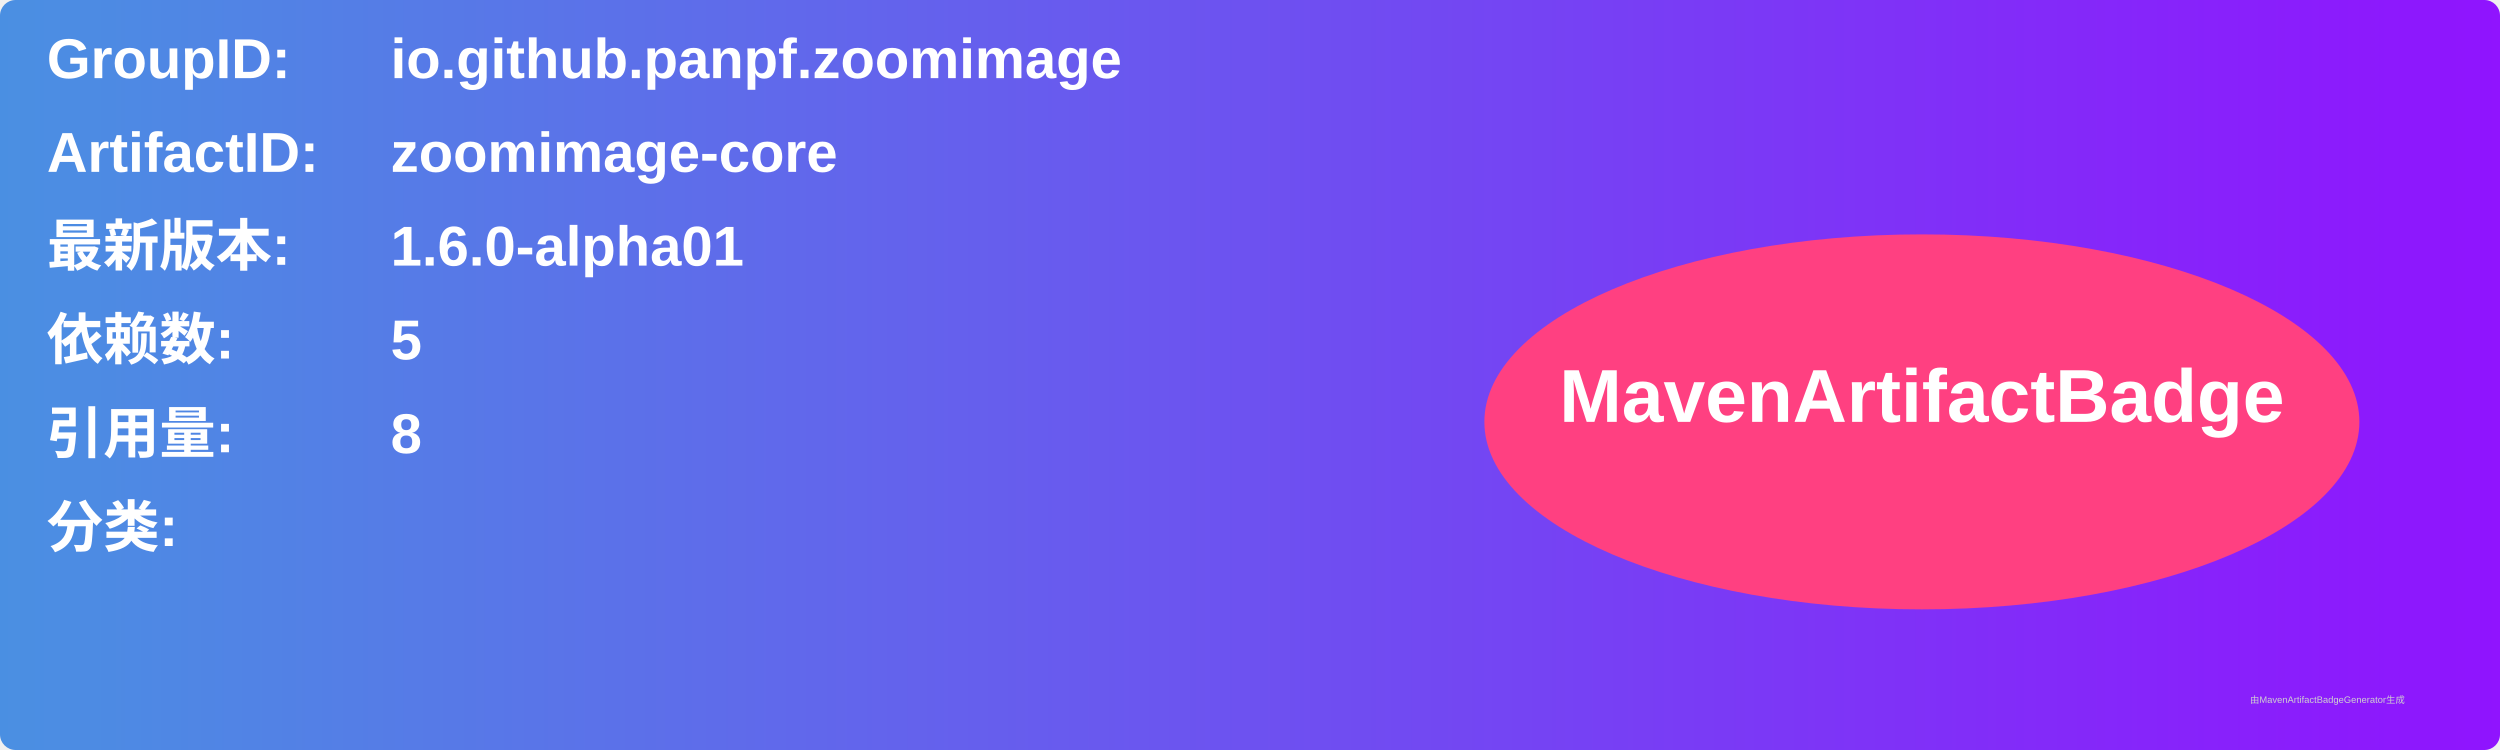
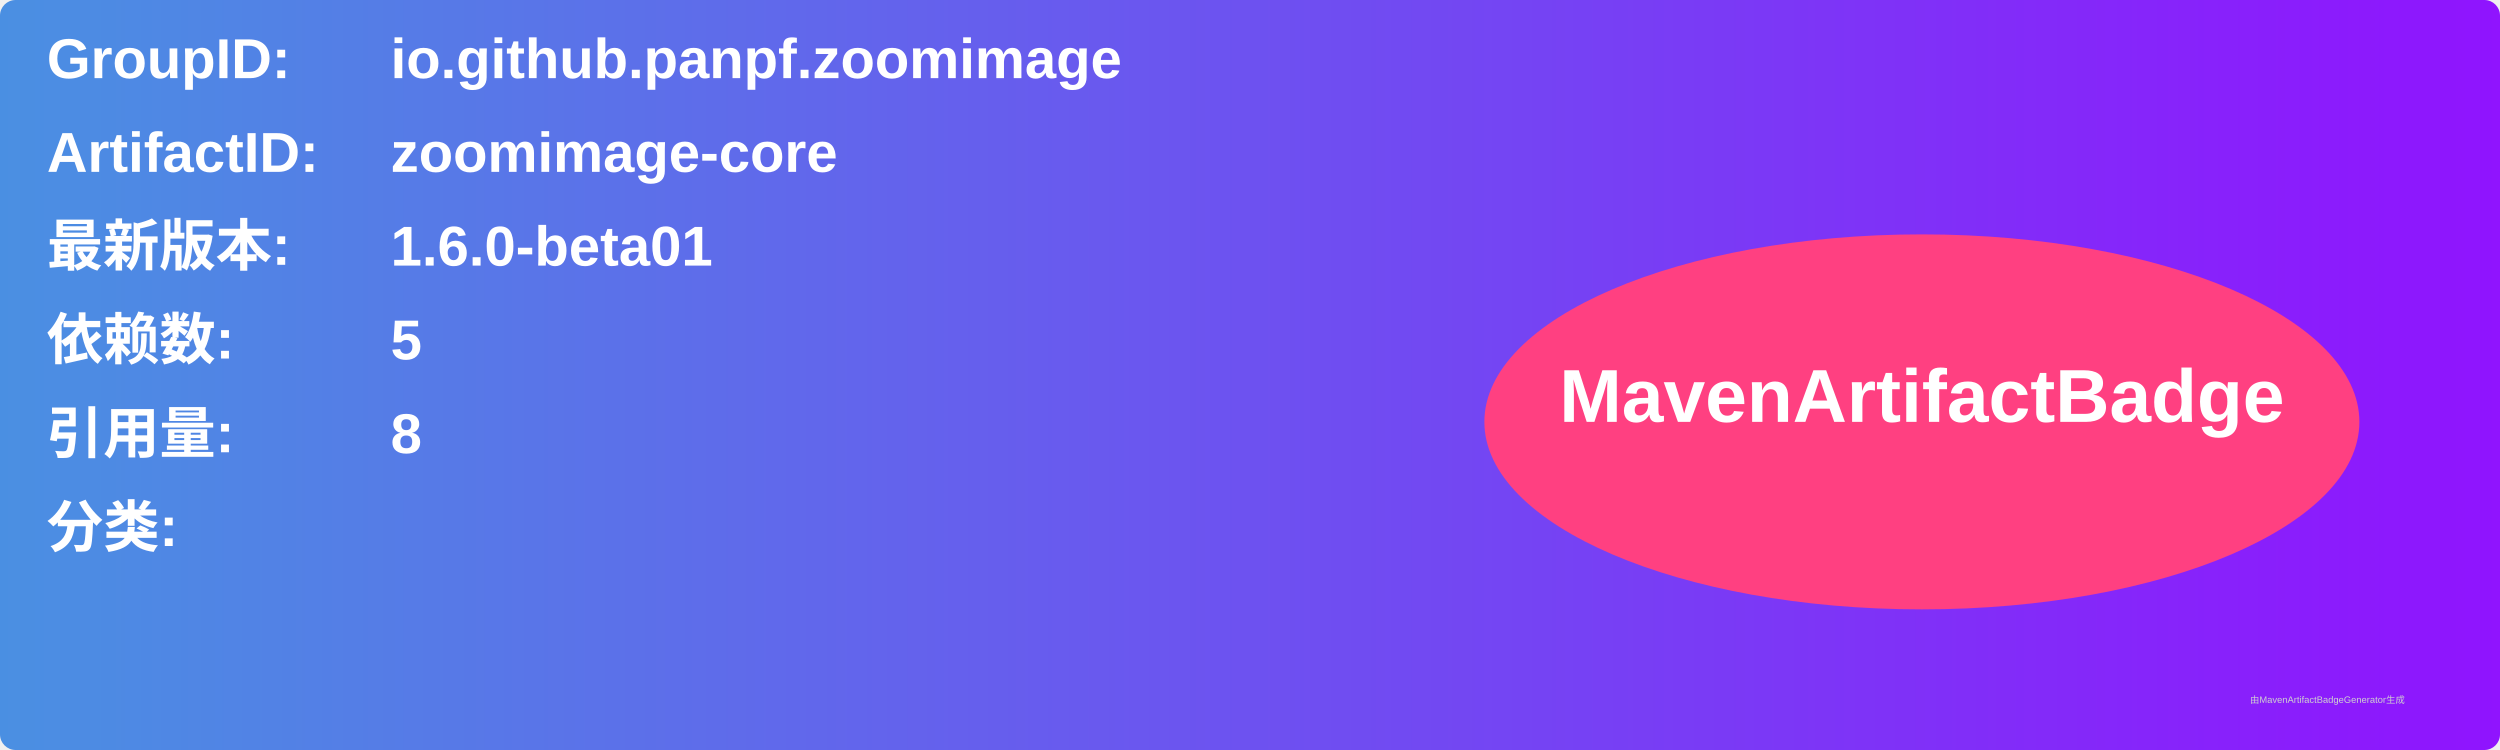
<svg xmlns="http://www.w3.org/2000/svg" width="800" height="240" viewBox="0 0 800 240">
  <linearGradient id="grad" x1="0%" y1="0%" x2="100%" y2="0%">
    <stop offset="0%" stop-color="#4a90e2" />
    <stop offset="100%" stop-color="#9013fe" />
  </linearGradient>
  <rect width="100%" height="100%" rx="5" ry="5" fill="url(#grad)" />
  <g transform="translate(15, 15)">
    <text x="0" y="10" font-family="Arial" font-size="18" fill="white" font-weight="bold" width="260">GroupID:</text>
    <text x="110" y="10" font-family="Arial" font-size="18" fill="white" font-weight="bold" width="460">io.github.panpf.zoomimage</text>
    <text x="0" y="40" font-family="Arial" font-size="18" fill="white" font-weight="bold" width="260">ArtifactID:</text>
    <text x="110" y="40" font-family="Arial" font-size="18" fill="white" font-weight="bold" width="460">zoomimage-core</text>
    <text x="0" y="70" font-family="Arial" font-size="18" fill="white" font-weight="bold">最新版本:</text>
    <text x="110" y="70" font-family="Arial" font-size="18" fill="white" font-weight="bold">
-       <tspan font-weight="bold">1.6.0-alpha01</tspan>
+       <tspan font-weight="bold">1.6.0-beta01</tspan>
    </text>
    <text x="0" y="100" font-family="Arial" font-size="18" fill="white" font-weight="bold">依赖数: </text>
    <text x="110" y="100" font-family="Arial" font-size="18" fill="white">
      <tspan font-weight="bold">5</tspan>
    </text>
    <text x="0" y="130" font-family="Arial" font-size="18" fill="white" font-weight="bold">引用量: </text>
    <text x="110" y="130" font-family="Arial" font-size="18" fill="white">
      <tspan font-weight="bold">8</tspan>
    </text>
    <text x="0" y="160" font-family="Arial" font-size="18" fill="white" font-weight="bold">分类:</text>
    <text x="10" y="190" font-family="Arial" font-size="10" fill="white">
      <tspan font-weight="bold" />
    </text>
    <ellipse cx="600" cy="120" rx="140" ry="60" fill="#ff4081" />
    <text x="600" y="120" text-anchor="middle" font-family="Arial" font-size="24" fill="white" font-weight="bold">MavenArtifactBadge</text>
  </g>
  <text x="720" y="225" font-family="Arial" font-size="3" fill="#d0d0d0">由MavenArtifactBadgeGenerator生成</text>
</svg>
